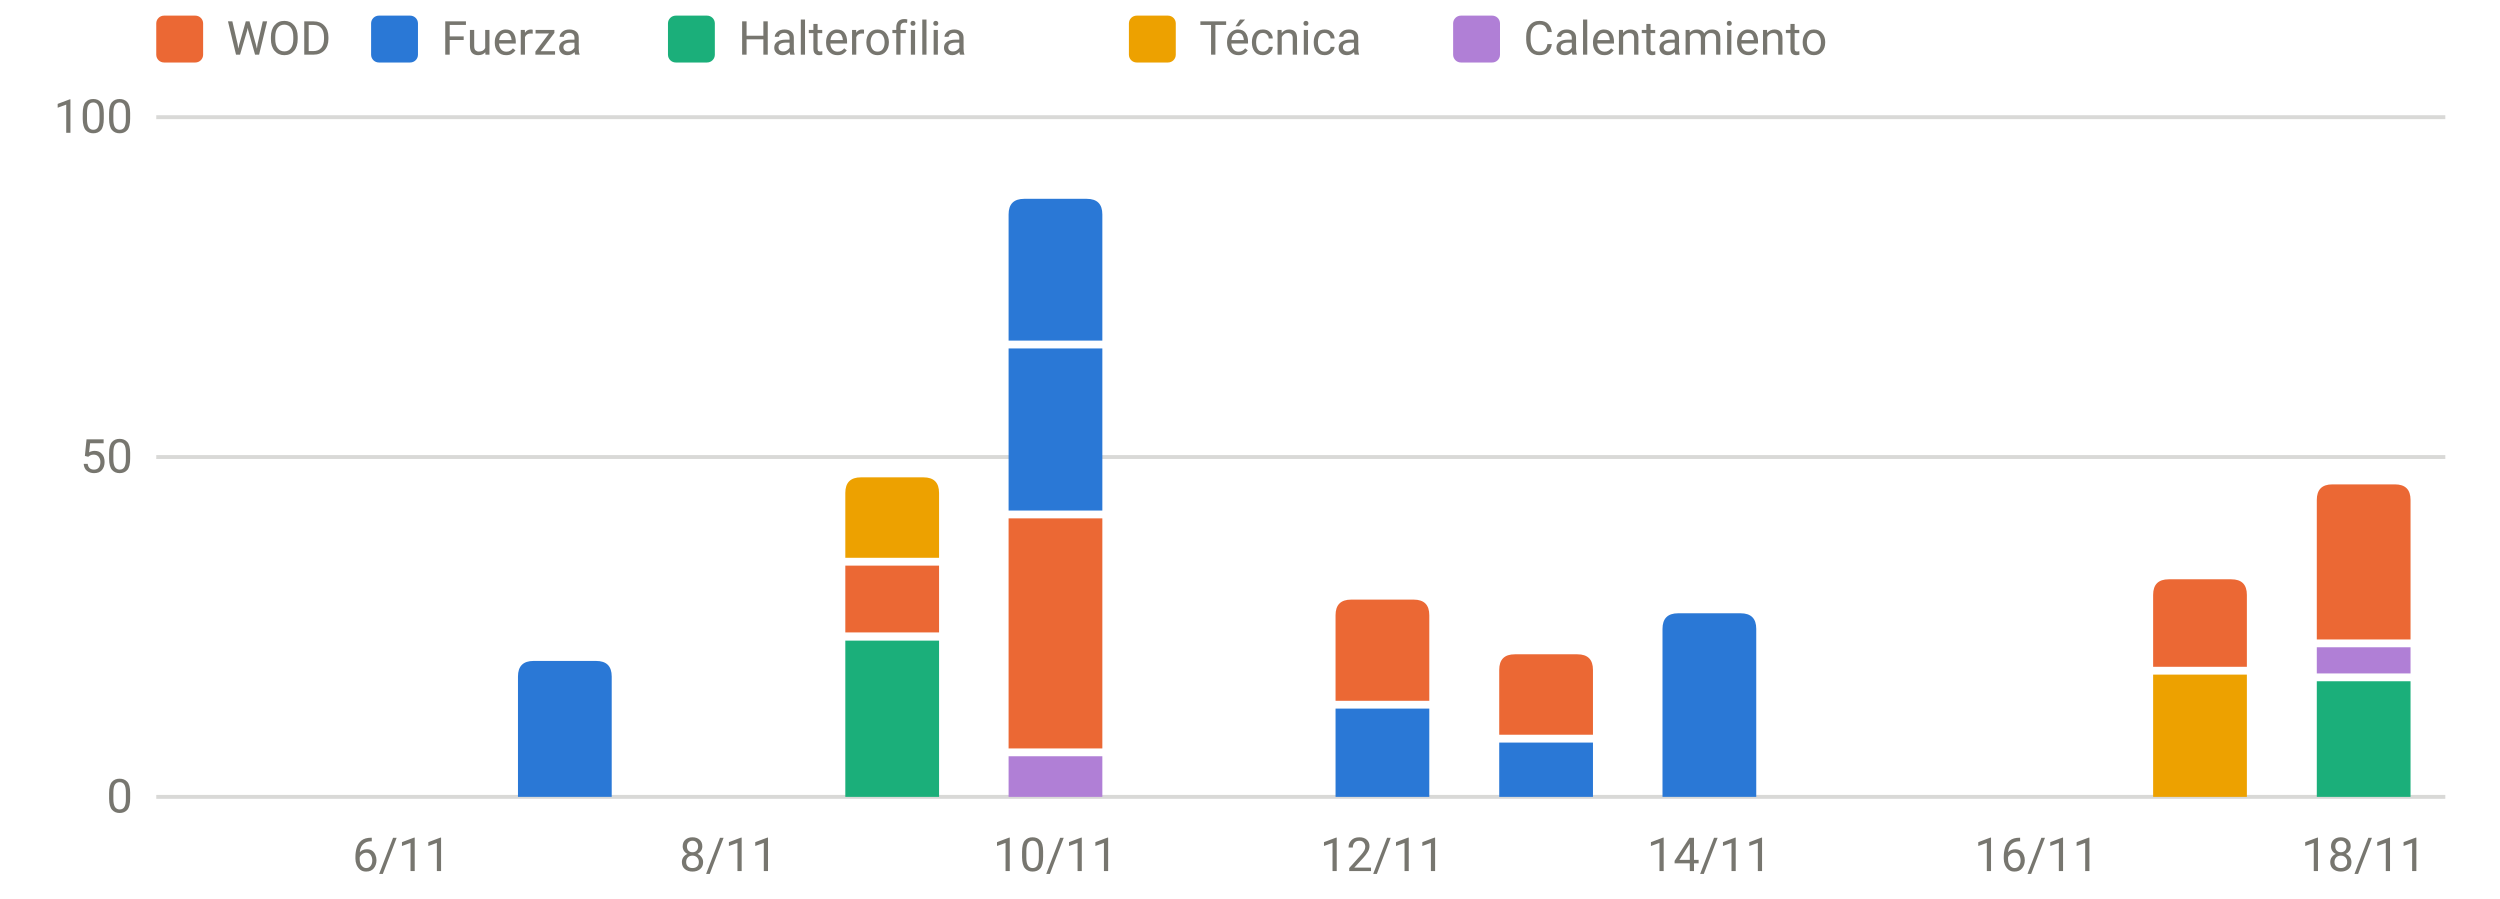
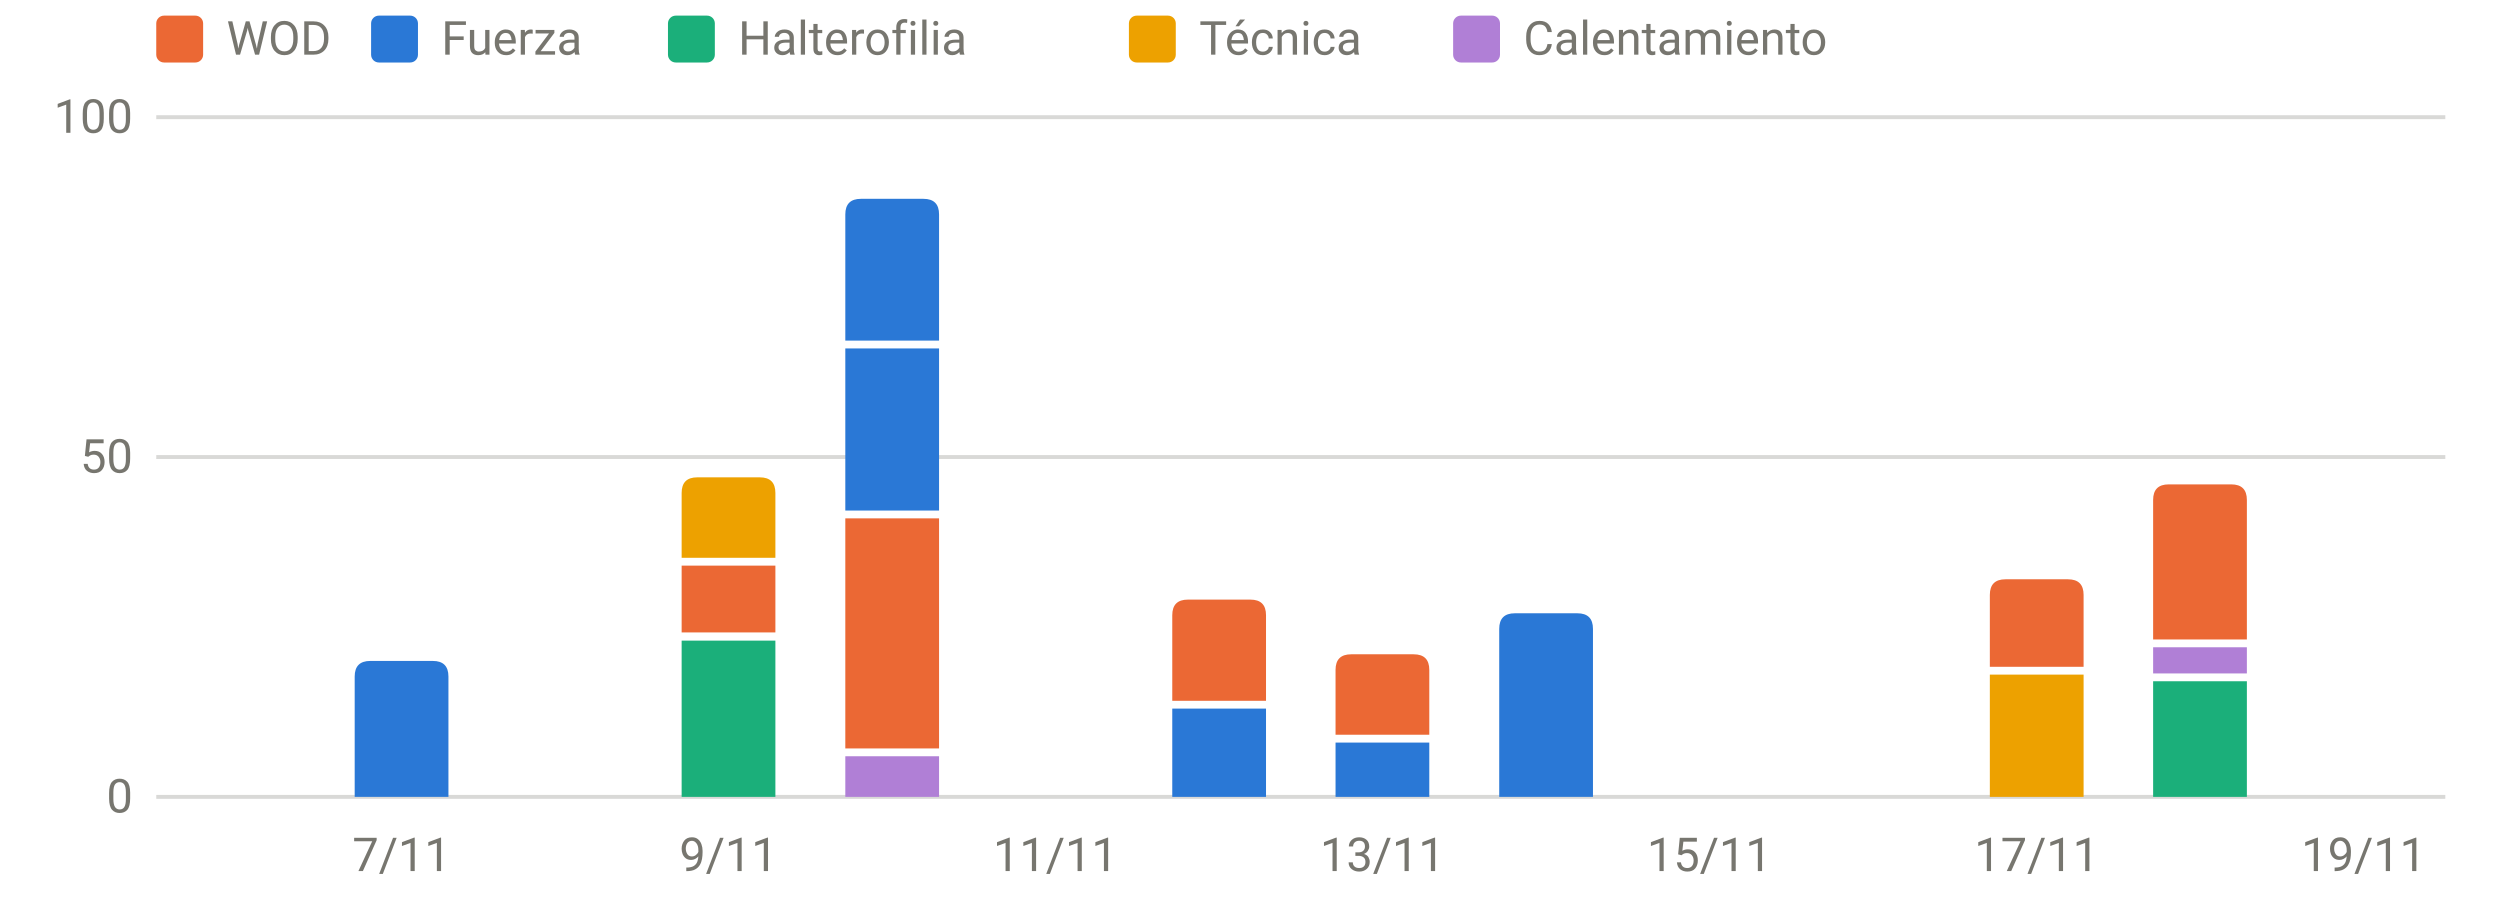
<svg xmlns="http://www.w3.org/2000/svg" viewBox="0 0 640 230" width="640" height="230" role="img" aria-label="Carga por sesión y tipo" font-family="system-ui,-apple-system,Segoe UI,Roboto,sans-serif" font-size="12" fill="#77766f">
  <line x1="40" x2="626" y1="204.0" y2="204.0" stroke="rgba(119,118,111,0.28)" stroke-width="1" />
  <text x="34" y="208.0" text-anchor="end">0</text>
  <line x1="40" x2="626" y1="117.0" y2="117.0" stroke="rgba(119,118,111,0.28)" stroke-width="1" />
  <text x="34" y="121.0" text-anchor="end">50</text>
  <line x1="40" x2="626" y1="30.0" y2="30.0" stroke="rgba(119,118,111,0.28)" stroke-width="1" />
  <text x="34" y="34.0" text-anchor="end">100</text>
-   <text x="102.8" y="223" text-anchor="middle">6/11</text>
-   <text x="186.5" y="223" text-anchor="middle">8/11</text>
-   <text x="270.2" y="223" text-anchor="middle">10/11</text>
-   <text x="353.9" y="223" text-anchor="middle">12/11</text>
-   <text x="437.6" y="223" text-anchor="middle">14/11</text>
-   <text x="521.4" y="223" text-anchor="middle">16/11</text>
-   <text x="605.1" y="223" text-anchor="middle">18/11</text>
-   <path d="M132.6,204.0V173.2Q132.6,169.2 136.6,169.2H152.6Q156.6,169.2 156.6,173.2V204.0Z" fill="#2a78d6" />
-   <rect x="216.4" y="164.0" width="24.0" height="40.0" fill="#1baf7a" />
-   <rect x="216.4" y="144.8" width="24.0" height="17.1" fill="#eb6834" />
-   <path d="M216.4,142.8V126.2Q216.4,122.2 220.4,122.2H236.4Q240.4,122.2 240.4,126.2V142.8Z" fill="#eda100" />
-   <rect x="258.2" y="193.6" width="24.0" height="10.4" fill="#b07fd6" />
-   <rect x="258.2" y="132.7" width="24.0" height="58.9" fill="#eb6834" />
-   <rect x="258.2" y="89.2" width="24.0" height="41.5" fill="#2a78d6" />
-   <path d="M258.2,87.2V54.9Q258.2,50.9 262.2,50.9H278.2Q282.2,50.9 282.2,54.9V87.2Z" fill="#2a78d6" />
-   <rect x="341.9" y="181.4" width="24.0" height="22.6" fill="#2a78d6" />
-   <path d="M341.9,179.4V157.5Q341.9,153.5 345.9,153.5H361.9Q365.9,153.5 365.9,157.5V179.4Z" fill="#eb6834" />
-   <rect x="383.8" y="190.1" width="24.0" height="13.9" fill="#2a78d6" />
-   <path d="M383.8,188.1V171.5Q383.8,167.5 387.8,167.5H403.8Q407.8,167.5 407.8,171.5V188.1Z" fill="#eb6834" />
-   <path d="M425.6,204.0V161.0Q425.6,157.0 429.6,157.0H445.6Q449.6,157.0 449.6,161.0V204.0Z" fill="#2a78d6" />
-   <rect x="551.2" y="172.7" width="24.0" height="31.3" fill="#eda100" />
-   <path d="M551.2,170.7V152.3Q551.2,148.3 555.2,148.3H571.2Q575.2,148.3 575.2,152.3V170.7Z" fill="#eb6834" />
-   <rect x="593.1" y="174.4" width="24.0" height="29.6" fill="#1baf7a" />
-   <rect x="593.1" y="165.7" width="24.0" height="6.7" fill="#b07fd6" />
-   <path d="M593.1,163.7V128.0Q593.1,124.0 597.1,124.0H613.1Q617.1,124.0 617.1,128.0V163.7Z" fill="#eb6834" />
+   <text x="102.8" y="223" text-anchor="middle">7/11</text>
+   <text x="186.5" y="223" text-anchor="middle">9/11</text>
+   <text x="270.2" y="223" text-anchor="middle">11/11</text>
+   <text x="353.9" y="223" text-anchor="middle">13/11</text>
+   <text x="437.6" y="223" text-anchor="middle">15/11</text>
+   <text x="521.4" y="223" text-anchor="middle">17/11</text>
+   <text x="605.1" y="223" text-anchor="middle">19/11</text>
+   <path d="M90.8,204.0V173.2Q90.8,169.2 94.8,169.2H110.8Q114.8,169.2 114.8,173.2V204.0Z" fill="#2a78d6" />
+   <rect x="174.5" y="164.0" width="24.0" height="40.0" fill="#1baf7a" />
+   <rect x="174.5" y="144.8" width="24.0" height="17.1" fill="#eb6834" />
+   <path d="M174.5,142.8V126.2Q174.5,122.2 178.5,122.2H194.5Q198.5,122.2 198.5,126.2V142.8Z" fill="#eda100" />
+   <rect x="216.4" y="193.6" width="24.0" height="10.4" fill="#b07fd6" />
+   <rect x="216.4" y="132.7" width="24.0" height="58.9" fill="#eb6834" />
+   <rect x="216.4" y="89.2" width="24.0" height="41.5" fill="#2a78d6" />
+   <path d="M216.4,87.2V54.9Q216.4,50.9 220.4,50.9H236.4Q240.4,50.9 240.4,54.9V87.2Z" fill="#2a78d6" />
+   <rect x="300.1" y="181.4" width="24.0" height="22.6" fill="#2a78d6" />
+   <path d="M300.1,179.4V157.5Q300.1,153.5 304.1,153.5H320.1Q324.1,153.5 324.1,157.5V179.4Z" fill="#eb6834" />
+   <rect x="341.9" y="190.1" width="24.0" height="13.9" fill="#2a78d6" />
+   <path d="M341.9,188.1V171.5Q341.9,167.5 345.9,167.5H361.9Q365.9,167.5 365.9,171.5V188.1Z" fill="#eb6834" />
+   <path d="M383.8,204.0V161.0Q383.8,157.0 387.8,157.0H403.8Q407.8,157.0 407.8,161.0V204.0Z" fill="#2a78d6" />
+   <rect x="509.4" y="172.7" width="24.0" height="31.3" fill="#eda100" />
+   <path d="M509.4,170.7V152.3Q509.4,148.3 513.4,148.3H529.4Q533.4,148.3 533.4,152.3V170.7Z" fill="#eb6834" />
+   <rect x="551.2" y="174.4" width="24.0" height="29.6" fill="#1baf7a" />
+   <rect x="551.2" y="165.7" width="24.0" height="6.7" fill="#b07fd6" />
+   <path d="M551.2,163.7V128.0Q551.2,124.0 555.2,124.0H571.2Q575.2,124.0 575.2,128.0V163.7Z" fill="#eb6834" />
  <rect x="40" y="4" width="12" height="12" rx="2" fill="#eb6834" />
  <text x="58" y="14">WOD</text>
  <rect x="95" y="4" width="12" height="12" rx="2" fill="#2a78d6" />
  <text x="113" y="14">Fuerza</text>
  <rect x="171" y="4" width="12" height="12" rx="2" fill="#1baf7a" />
  <text x="189" y="14">Halterofilia</text>
  <rect x="289" y="4" width="12" height="12" rx="2" fill="#eda100" />
  <text x="307" y="14">Técnica</text>
  <rect x="372" y="4" width="12" height="12" rx="2" fill="#b07fd6" />
  <text x="390" y="14">Calentamiento</text>
</svg>
